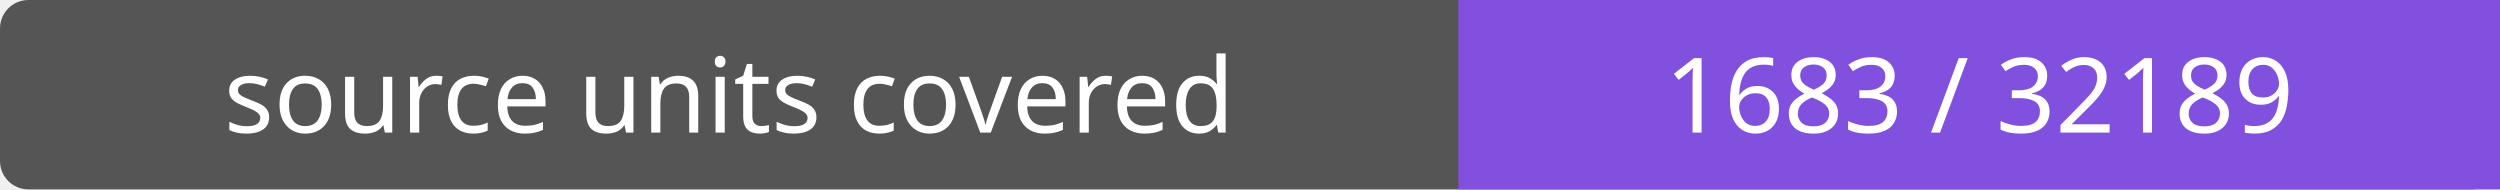
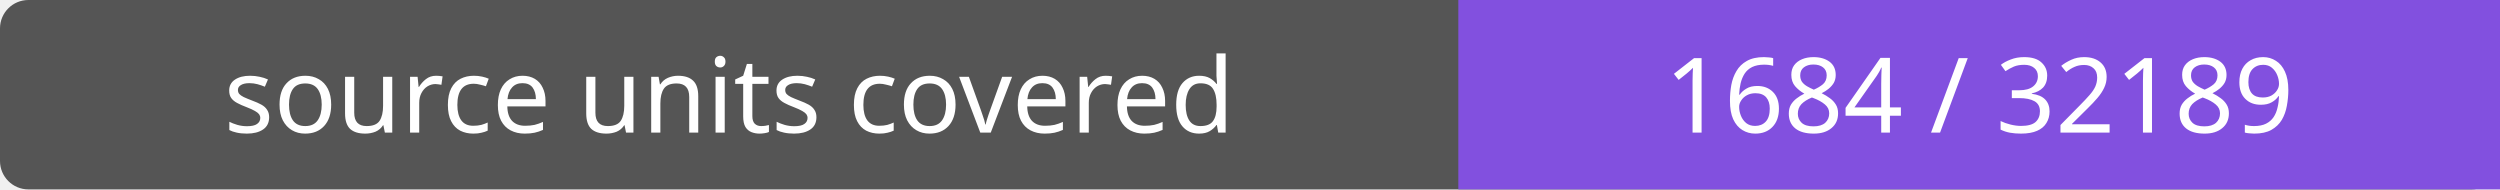
- <svg xmlns="http://www.w3.org/2000/svg" width="264" height="20" role="img" aria-label="source units covered: 1683 / 32189">
+ <svg xmlns="http://www.w3.org/2000/svg" width="264" height="20" role="img" aria-label="source units covered: 1684 / 32189">
  <rect width="264" height="20" rx="3" fill="#555" />
  <path fill="#8250df" d="M154 0h110v20H154z" />
  <g fill="#fff" text-anchor="middle" font-family="Verdana,sans-serif" font-size="11">
    <text x="77.0" y="14">source units covered</text>
-     <text x="209.0" y="14">1683 / 32189</text>
+     <text x="209.0" y="14">1684 / 32189</text>
  </g>
</svg>
